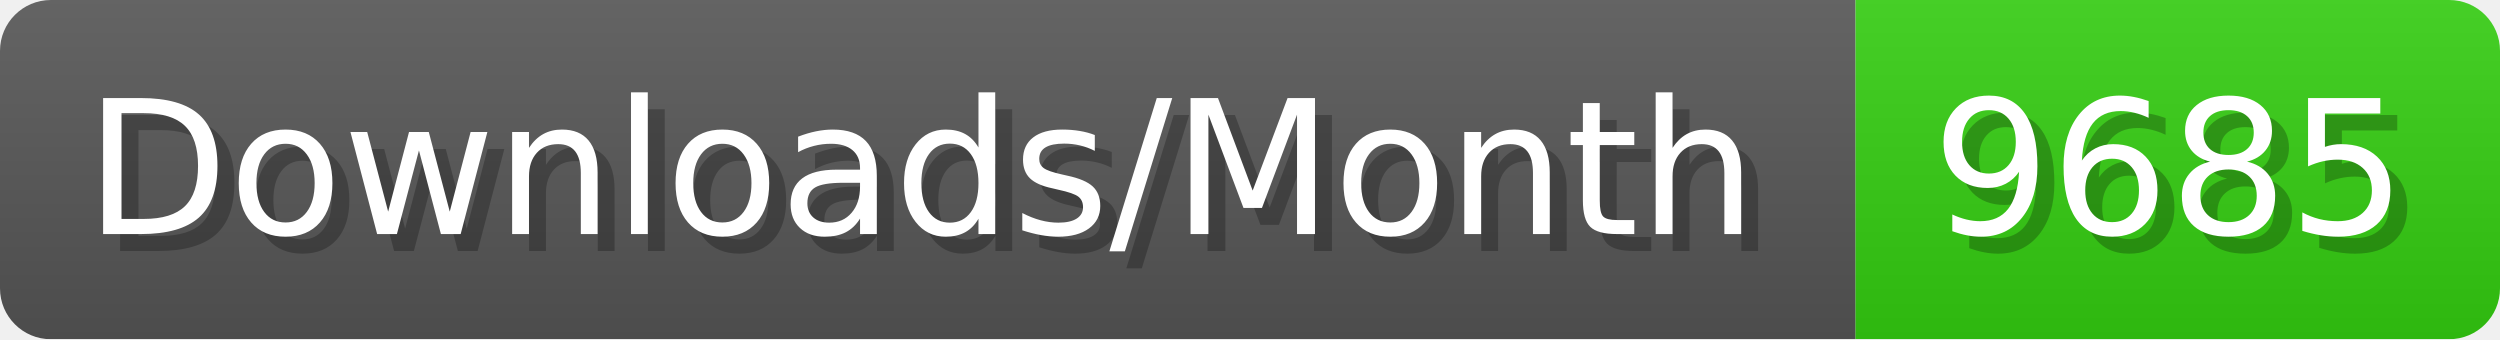
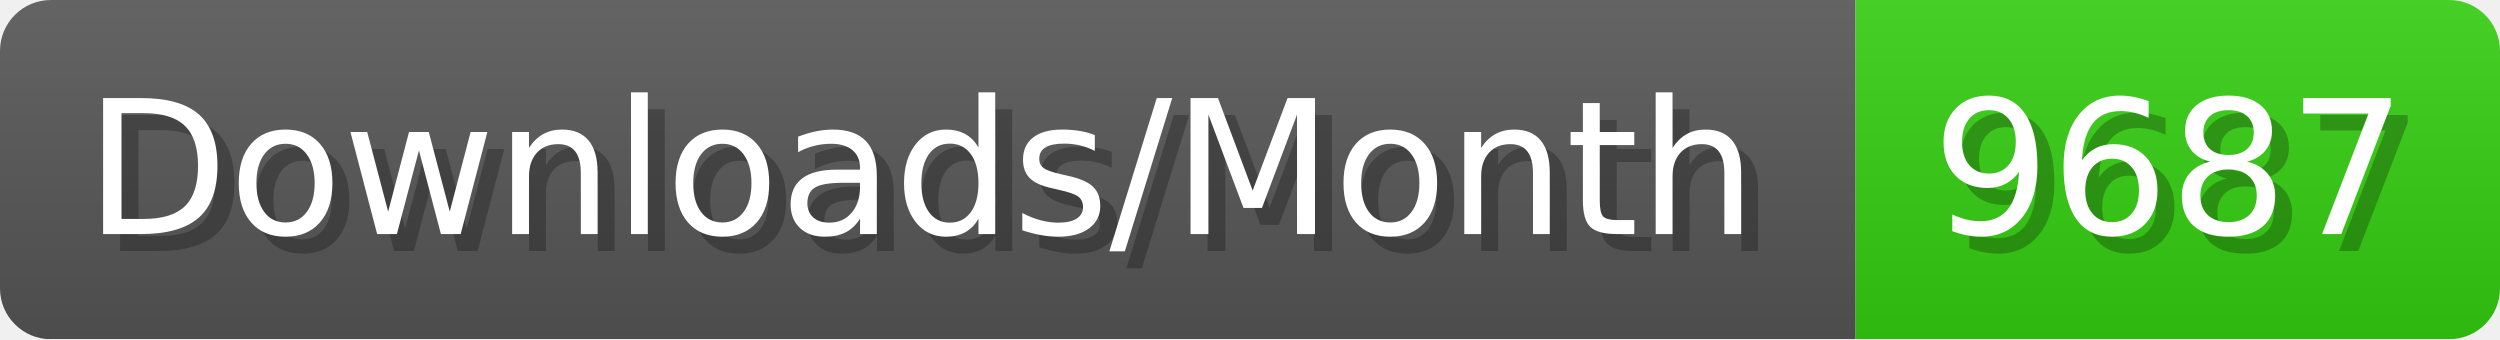
- <svg xmlns="http://www.w3.org/2000/svg" width="147.4" height="20" viewBox="0 0 1474 200" role="img" aria-label="Downloads/Month: 9685">
+ <svg xmlns="http://www.w3.org/2000/svg" width="147.4" height="20" viewBox="0 0 1474 200" role="img" aria-label="Downloads/Month: 9687">
  <linearGradient id="YlXUI" x2="0" y2="100%">
    <stop offset="0" stop-opacity=".1" stop-color="#EEE" />
    <stop offset="1" stop-opacity=".1" />
  </linearGradient>
  <mask id="JHhop">
    <rect width="1474" height="200" rx="30" fill="#FFF" />
  </mask>
  <g mask="url(#JHhop)">
    <rect width="1094" height="200" fill="#555" />
    <rect width="380" height="200" fill="#3C1" x="1094" />
    <rect width="1474" height="200" fill="url(#YlXUI)" />
  </g>
  <g aria-hidden="true" fill="#fff" text-anchor="start" font-family="Verdana,DejaVu Sans,sans-serif" font-size="110">
    <text x="60" y="148" textLength="994" fill="#000" opacity="0.25">Downloads/Month</text>
    <text x="50" y="138" textLength="994">Downloads/Month</text>
-     <text x="1149" y="148" textLength="280" fill="#000" opacity="0.25">9685</text>
-     <text x="1139" y="138" textLength="280">9685</text>
+     <text x="1149" y="148" textLength="280" fill="#000" opacity="0.25">9687</text>
+     <text x="1139" y="138" textLength="280">9687</text>
  </g>
</svg>
